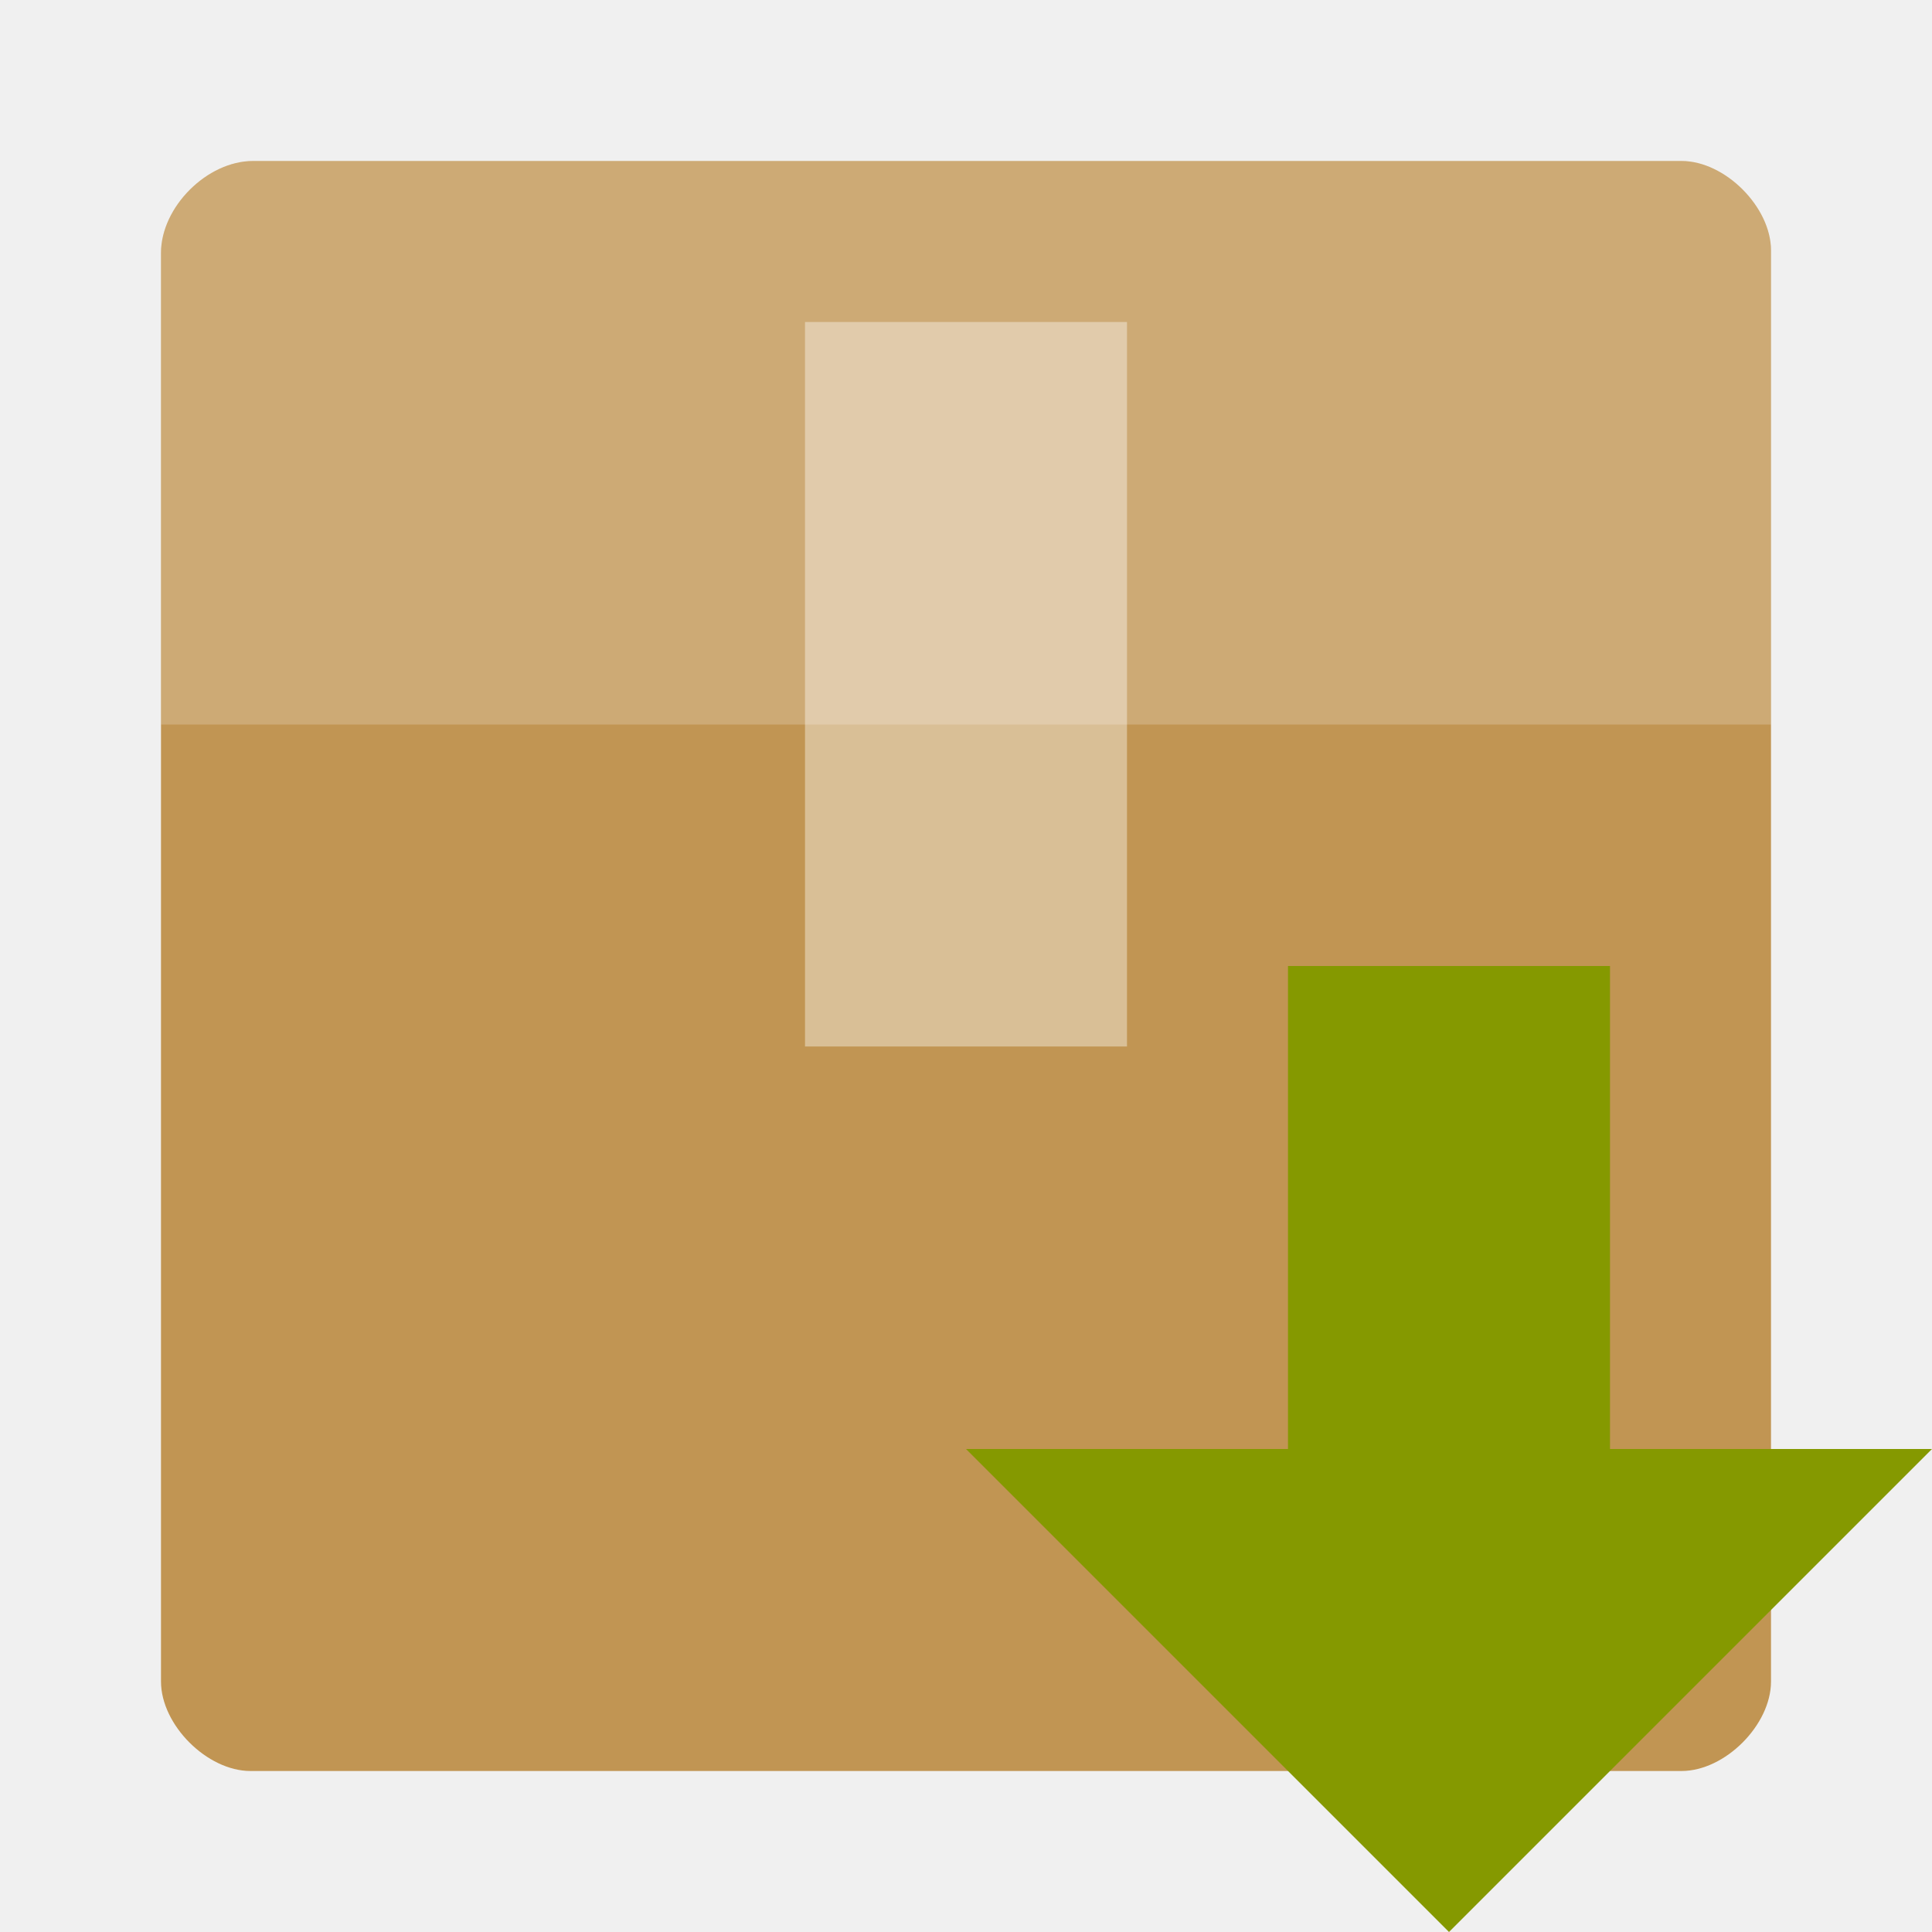
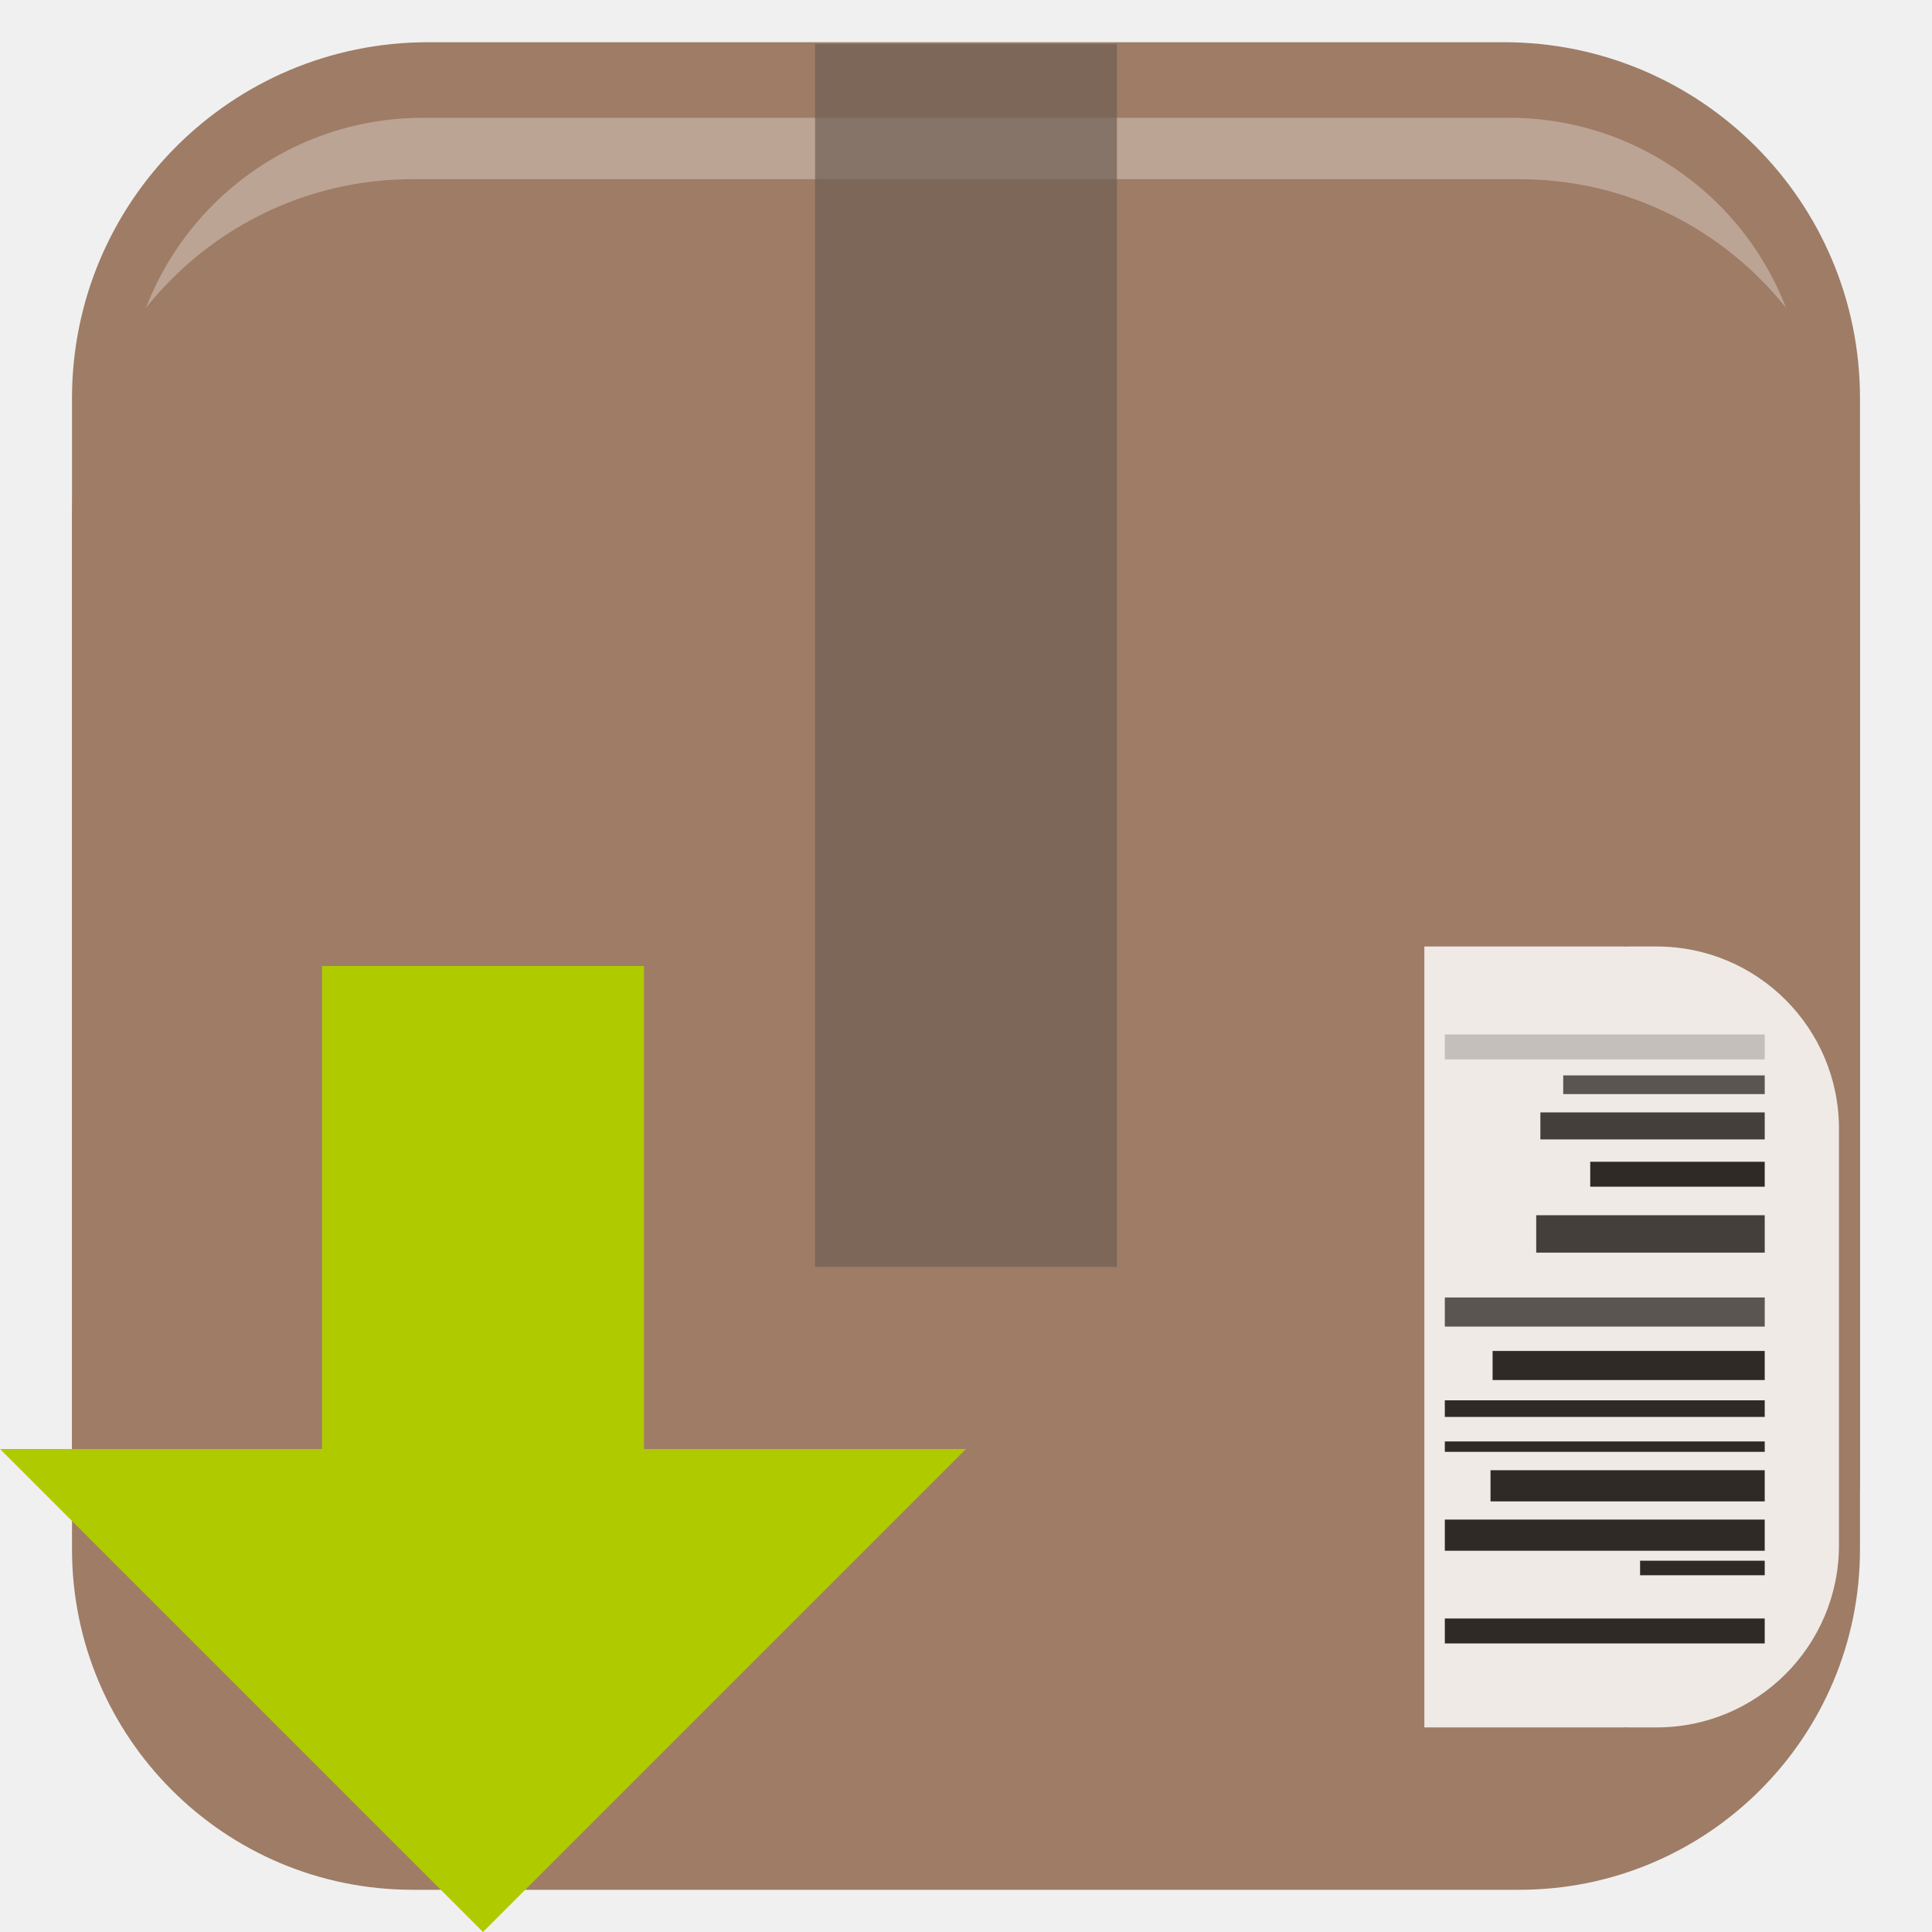
- <svg xmlns="http://www.w3.org/2000/svg" width="48" height="48" viewBox="0 0 48 48">
-   <path style="fill:#c19553" d="M 6.285 4 C 5.145 4 4 5.145 4 6.285 L 4 41.777 C 4 42.855 5.145 44 6.223 44 L 41.777 44 C 42.859 44 44 42.855 44 41.777 L 44 6.223 C 44 5.145 42.859 4 41.777 4 Z " />
-   <g style="fill:#fff">
-     <path style="fill-opacity:.196" d="M 6.285 4 C 5.145 4 4 5.145 4 6.285 L 4 18 C 8.445 18 39.555 18 44 18 L 44 6.223 C 44 5.145 42.859 4 41.777 4 Z " />
-     <path style="fill-opacity:.392" d="M 20 8 L 20 26 L 28 26 L 28 8 Z " />
+ <svg xmlns="http://www.w3.org/2000/svg" width="48" height="48" viewBox="0 0 48 48" id="svg2" version="1.1">
+   <defs id="defs16" />
+   <g id="g3023" transform="translate(0,1.5475464e-5)">
+     <g transform="translate(0,-1004.362)" id="layer1">
+       <rect ry="8.846" y="1005.411" x="1.789" height="44.422" width="44.422" id="rect2983" style="fill:#9e7c66;fill-opacity:1;fill-rule:nonzero;stroke:none" />
+       <rect style="fill:#bca495;fill-opacity:1;fill-rule:nonzero;stroke:none" id="rect3774" width="41.73" height="37.033" x="3.135" y="1007.288" ry="7.375" />
+     </g>
+     <g transform="translate(0,-1004.362)" id="layer2">
+       <rect ry="8.463" y="1008.814" x="1.789" height="42.499" width="44.422" id="rect2983-1" style="fill:#9e7c66;fill-opacity:1;fill-rule:nonzero;stroke:none" />
+     </g>
+     <g transform="translate(0,-1004.362)" id="layer3">
+       <g style="opacity:0.836" transform="matrix(0,0.05109117,-0.05109117,0,82.59202,1063.749)" id="g3817">
+         <g id="g3783" transform="matrix(0.7383935,0,0,0.7383935,-786.9558,239.6873)" style="fill:#ffffff">
+           <rect ry="0" y="795.219" x="114.904" height="131.429" width="514.286" id="rect3777" style="fill:#ffffff;fill-opacity:1;fill-rule:nonzero;stroke:none" />
+           <rect style="fill:#ffffff;fill-opacity:1;fill-rule:nonzero;stroke:none" id="rect3781" width="514.286" height="257.143" x="114.904" y="653.61" ry="120" />
+         </g>
+         <rect style="fill:#4d4d4d;fill-opacity:1;fill-rule:nonzero;stroke:none" id="rect3787" width="9.091" height="97.985" x="-639.427" y="758.408" ry="0" />
+         <rect ry="0" y="758.408" x="-597.427" height="84.853" width="12.122" id="rect3793" style="fill:#1a1a1a;fill-opacity:1;fill-rule:nonzero;stroke:none" />
+         <rect style="fill:#4d4d4d;fill-opacity:1;fill-rule:nonzero;stroke:none" id="rect3795" width="14.142" height="155.563" x="-531.427" y="758.408" ry="0" />
+         <rect ry="0" y="758.408" x="-481.427" height="155.563" width="8.081" id="rect3797" style="fill:#1a1a1a;fill-opacity:1;fill-rule:nonzero;stroke:none" />
+         <rect style="fill:#1a1a1a;fill-opacity:1;fill-rule:nonzero;stroke:none" id="rect3799" width="15.152" height="155.563" x="-423.427" y="758.408" ry="0" />
+         <rect ry="0" y="758.408" x="-375.325" height="155.563" width="12.122" id="rect3801" style="fill:#1a1a1a;fill-opacity:1;fill-rule:nonzero;stroke:none" />
+         <rect style="fill:#cccccc;fill-opacity:1;fill-rule:nonzero;stroke:none" id="rect3803" width="12.122" height="155.563" x="-659.325" y="758.408" ry="0" />
+         <rect style="fill:#333333;fill-opacity:1;fill-rule:nonzero;stroke:none" id="rect3805" width="13.132" height="109.096" x="-621.427" y="758.408" ry="0" />
+         <rect ry="0" y="758.408" x="-571.427" height="111.117" width="18.183" id="rect3807" style="fill:#333333;fill-opacity:1;fill-rule:nonzero;stroke:none" />
+         <rect ry="0" y="758.408" x="-505.427" height="132.33" width="14.142" id="rect3809" style="fill:#1a1a1a;fill-opacity:1;fill-rule:nonzero;stroke:none" />
+         <rect ry="0" y="758.408" x="-461.427" height="155.563" width="5.051" id="rect3811" style="fill:#1a1a1a;fill-opacity:1;fill-rule:nonzero;stroke:none" />
+         <rect ry="0" y="758.408" x="-447.427" height="133.34" width="15.152" id="rect3813" style="fill:#1a1a1a;fill-opacity:1;fill-rule:nonzero;stroke:none" />
+         <rect ry="0" y="758.408" x="-403.427" height="60.609" width="7.071" id="rect3815" style="fill:#1a1a1a;fill-opacity:1;fill-rule:nonzero;stroke:none" />
+       </g>
+       <rect y="1005.452" x="20.25" height="30.384" width="7.5" id="rect3835" style="fill:#6c5d53;fill-opacity:0.662;fill-rule:nonzero;stroke:none" />
+     </g>
  </g>
-   <path style="fill:#859900" d="M 36 48 L 48 36 L 40 36 L 40 24 L 32 24 L 32 36 L 24 36 Z " />
+   <path style="fill:#b0ca00;fill-opacity:1" d="M 12,48 24,36 16,36 16,24 8,24 8,36 0,36 z" id="path12-6" />
</svg>
